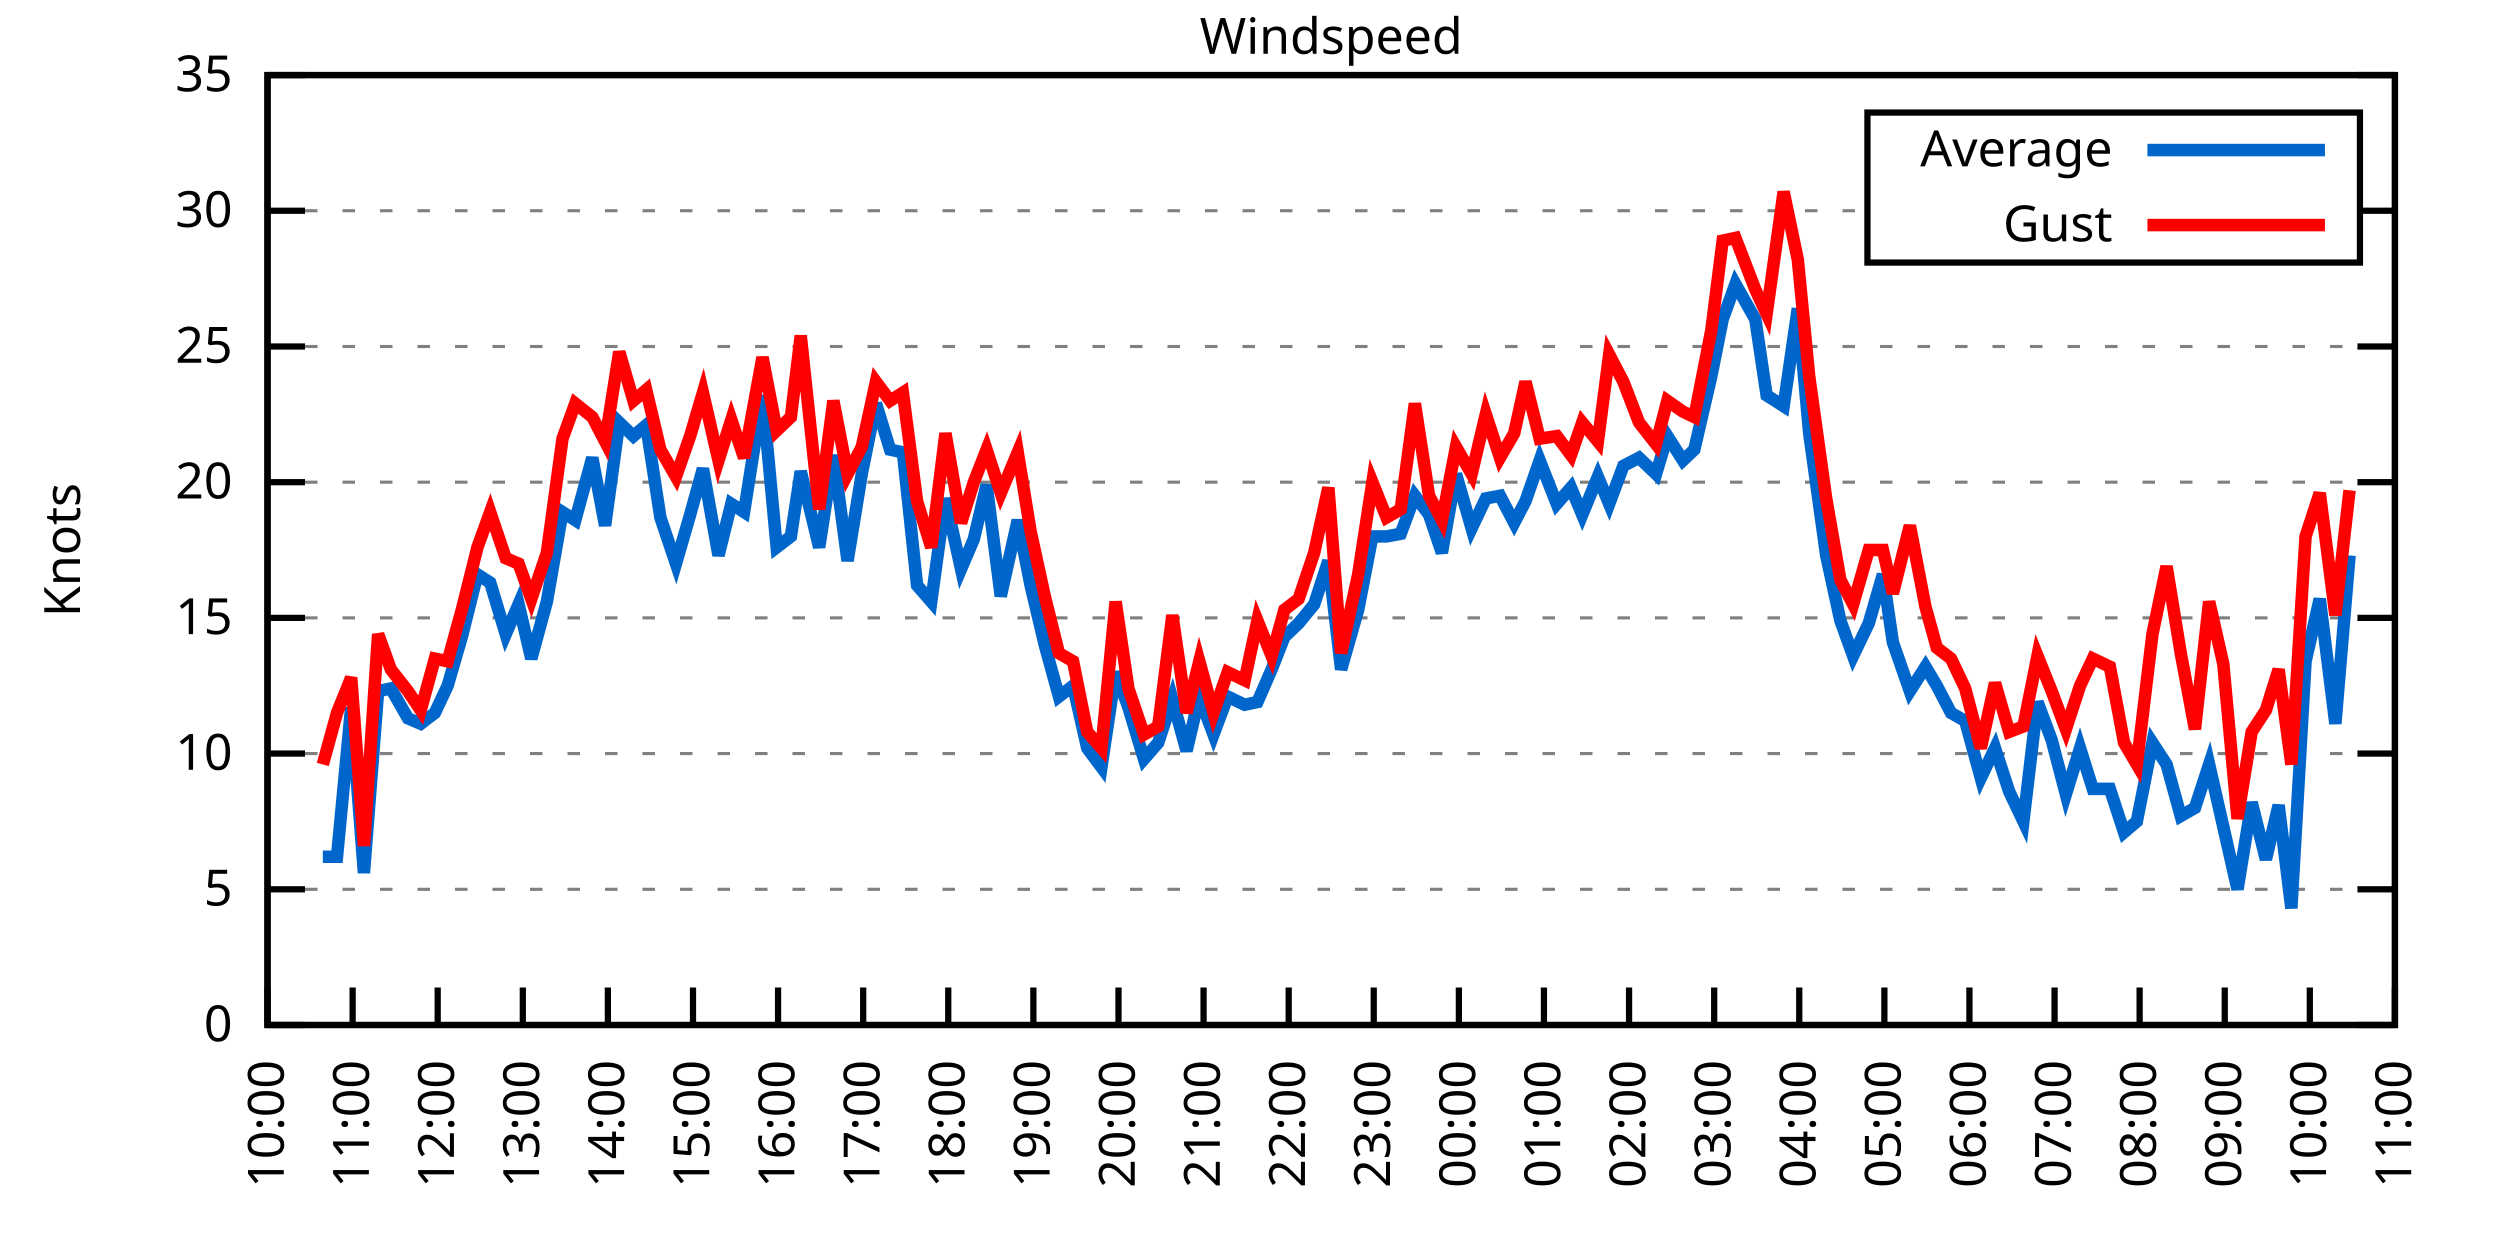
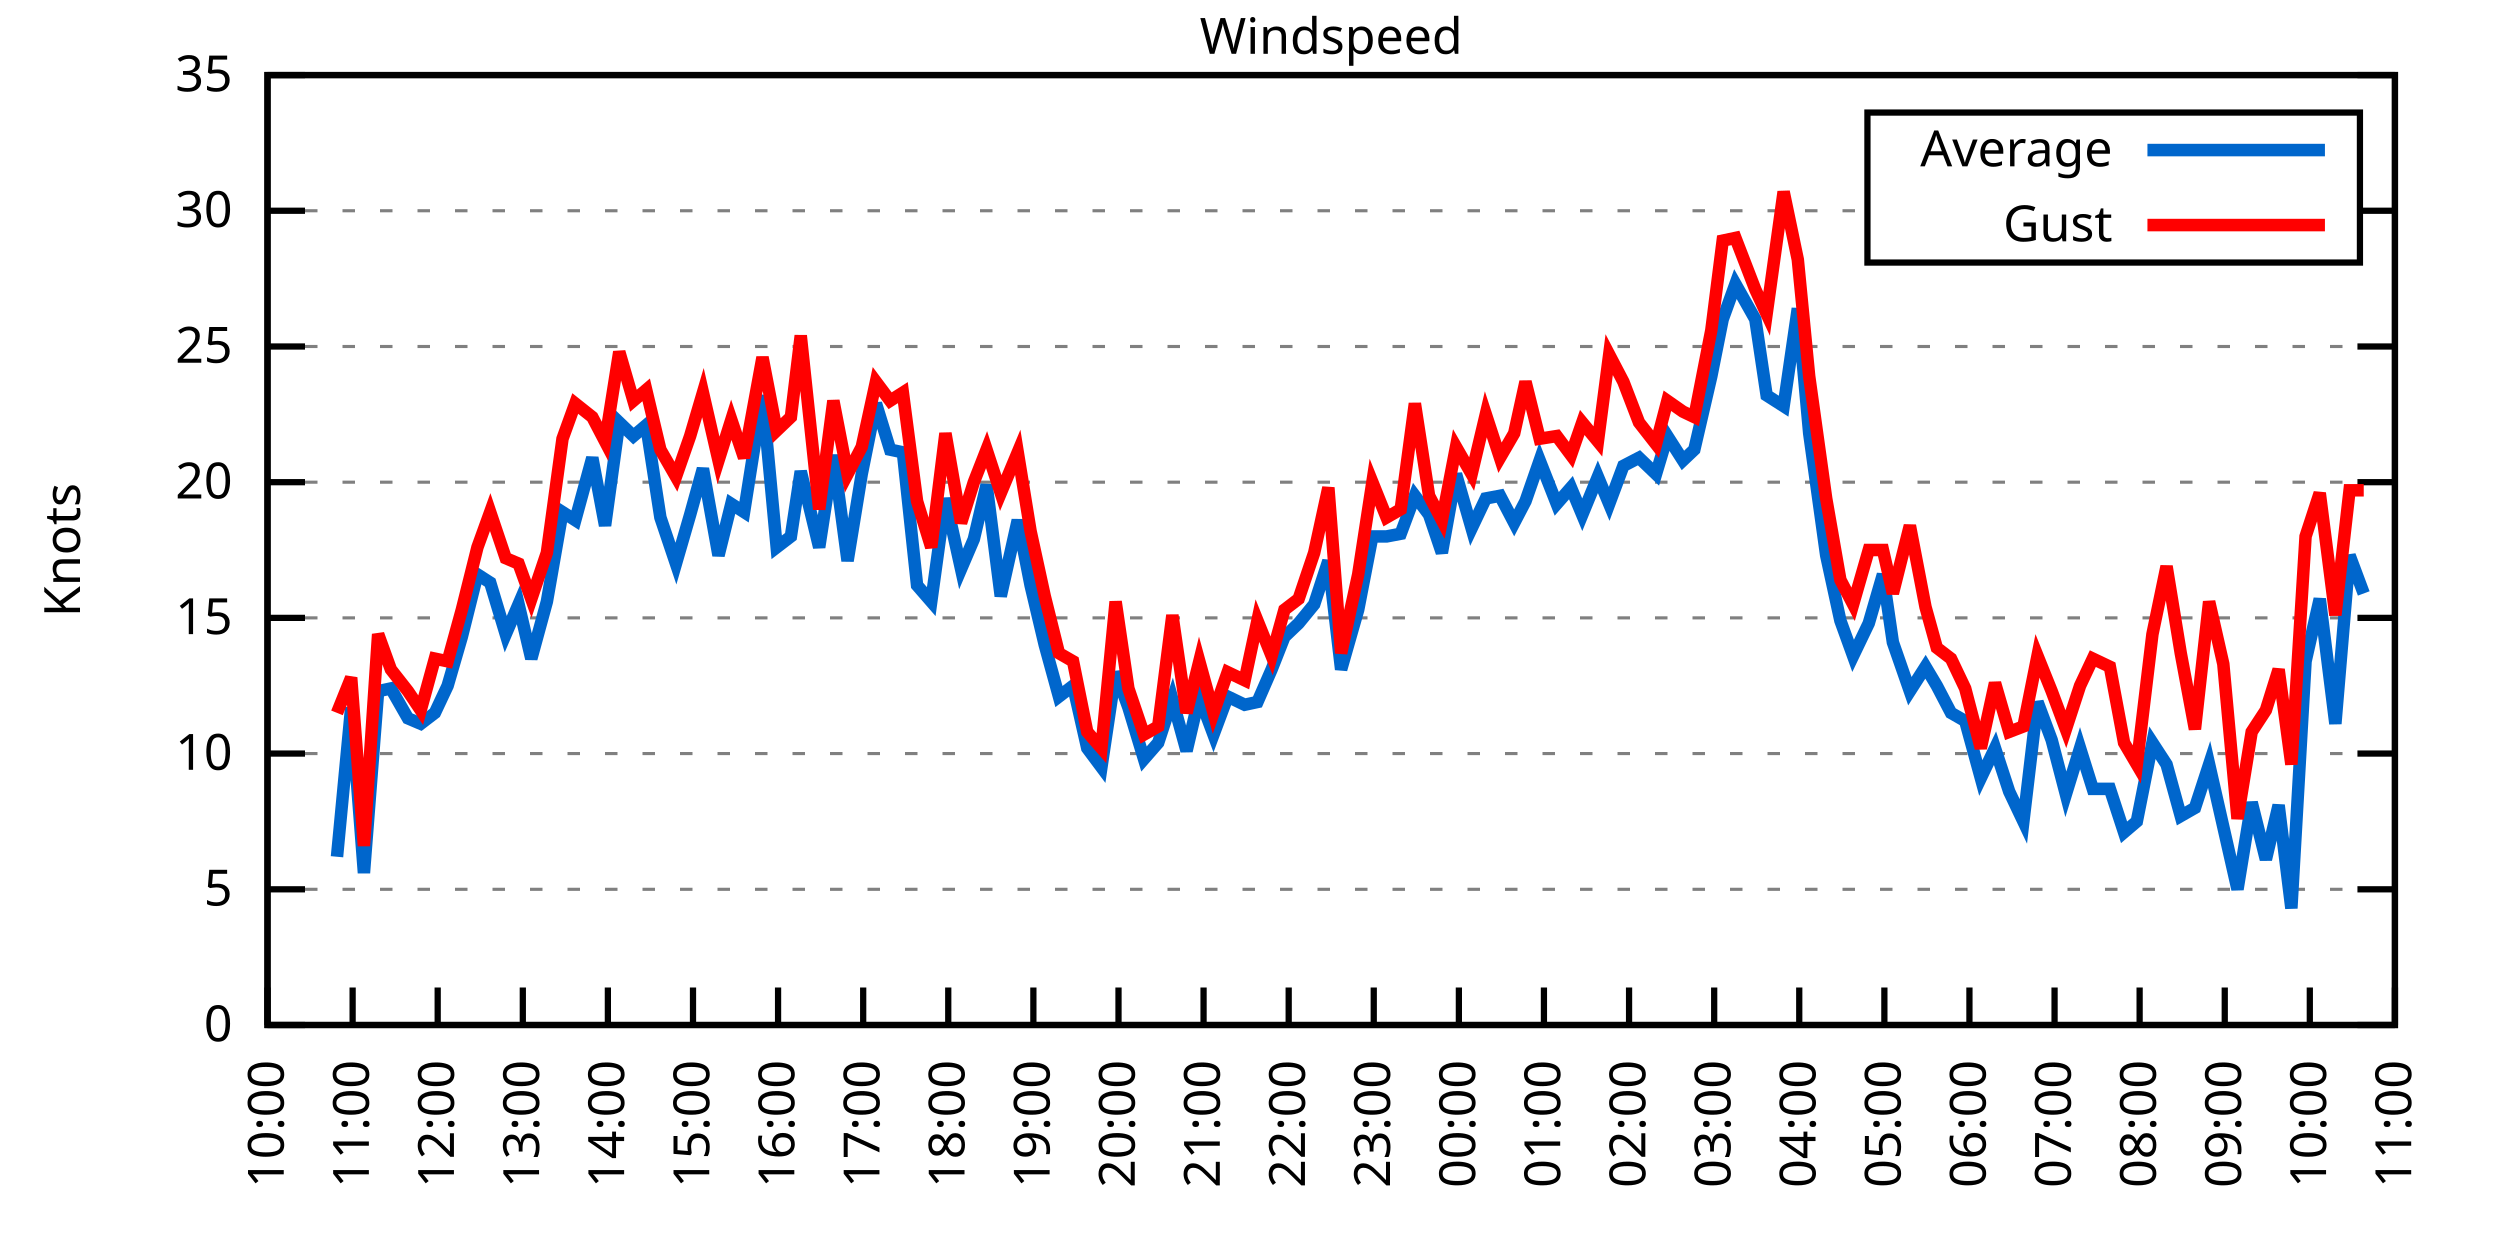
<svg xmlns="http://www.w3.org/2000/svg" xmlns:xlink="http://www.w3.org/1999/xlink" width="400" height="200" viewBox="0 0 400 200">
  <g id="gnuplot_canvas">
    <rect x="0" y="0" width="400" height="200" fill="none" />
    <defs>
      <circle id="gpDot" r="0.5" stroke-width="0.5" stroke="currentColor" />
      <path id="gpPt0" stroke-width="0.333" stroke="currentColor" d="M-1,0 h2 M0,-1 v2" />
      <path id="gpPt1" stroke-width="0.333" stroke="currentColor" d="M-1,-1 L1,1 M1,-1 L-1,1" />
      <path id="gpPt2" stroke-width="0.333" stroke="currentColor" d="M-1,0 L1,0 M0,-1 L0,1 M-1,-1 L1,1 M-1,1 L1,-1" />
      <rect id="gpPt3" stroke-width="0.333" stroke="currentColor" x="-1" y="-1" width="2" height="2" />
      <rect id="gpPt4" stroke-width="0.333" stroke="currentColor" fill="currentColor" x="-1" y="-1" width="2" height="2" />
      <circle id="gpPt5" stroke-width="0.333" stroke="currentColor" cx="0" cy="0" r="1" />
      <use xlink:href="#gpPt5" id="gpPt6" fill="currentColor" stroke="none" />
      <path id="gpPt7" stroke-width="0.333" stroke="currentColor" d="M0,-1.33 L-1.33,0.67 L1.33,0.67 z" />
      <use xlink:href="#gpPt7" id="gpPt8" fill="currentColor" stroke="none" />
      <use xlink:href="#gpPt7" id="gpPt9" stroke="currentColor" transform="rotate(180)" />
      <use xlink:href="#gpPt9" id="gpPt10" fill="currentColor" stroke="none" />
      <use xlink:href="#gpPt3" id="gpPt11" stroke="currentColor" transform="rotate(45)" />
      <use xlink:href="#gpPt11" id="gpPt12" fill="currentColor" stroke="none" />
      <path id="gpPt13" stroke-width="0.333" stroke="currentColor" d="M0,1.330 L1.265,0.411 L0.782,-1.067 L-0.782,-1.076 L-1.265,0.411 z" />
      <use xlink:href="#gpPt13" id="gpPt14" fill="currentColor" stroke="none" />
      <filter id="textbox" filterUnits="objectBoundingBox" x="0" y="0" height="1" width="1">
        <feFlood flood-color="white" flood-opacity="1" result="bgnd" />
        <feComposite in="SourceGraphic" in2="bgnd" operator="atop" />
      </filter>
      <filter id="greybox" filterUnits="objectBoundingBox" x="0" y="0" height="1" width="1">
        <feFlood flood-color="lightgrey" flood-opacity="1" result="grey" />
        <feComposite in="SourceGraphic" in2="grey" operator="atop" />
      </filter>
    </defs>
    <g fill="none" color="white" stroke="currentColor" stroke-width="1.00" stroke-linecap="butt" stroke-linejoin="miter">
</g>
    <g fill="none" color="black" stroke="currentColor" stroke-width="1.00" stroke-linecap="butt" stroke-linejoin="miter">
      <g stroke="none" shape-rendering="crispEdges">
        <polygon fill="rgb(255, 255, 255)" points="42.80,164.00 383.18,164.00 383.18,12.02 42.80,12.02 " />
      </g>
    </g>
    <g fill="none" color="black" stroke="currentColor" stroke-width="1.00" stroke-linecap="butt" stroke-linejoin="miter">
</g>
    <g fill="none" color="black" stroke="black" stroke-width="0.50" stroke-linecap="butt" stroke-linejoin="miter">
</g>
    <g fill="none" color="gray" stroke="currentColor" stroke-width="0.50" stroke-linecap="butt" stroke-linejoin="miter">
      <path stroke="gray" stroke-dasharray="2,4" class="gridline" d="M42.80,164.00 L383.19,164.00  " />
    </g>
    <g fill="none" color="gray" stroke="gray" stroke-width="1.00" stroke-linecap="butt" stroke-linejoin="miter">
</g>
    <g fill="none" color="black" stroke="currentColor" stroke-width="1.00" stroke-linecap="butt" stroke-linejoin="miter">
      <path stroke="black" d="M42.80,164.00 L48.80,164.00 M383.19,164.00 L377.19,164.00  " />
      <g transform="translate(37.20,166.60)" stroke="none" fill="black" font-family="Sans" font-size="8.00" text-anchor="end">
        <text>
          <tspan font-family="Sans"> 0</tspan>
        </text>
      </g>
    </g>
    <g fill="none" color="black" stroke="currentColor" stroke-width="1.00" stroke-linecap="butt" stroke-linejoin="miter">
</g>
    <g fill="none" color="black" stroke="black" stroke-width="0.50" stroke-linecap="butt" stroke-linejoin="miter">
</g>
    <g fill="none" color="gray" stroke="currentColor" stroke-width="0.50" stroke-linecap="butt" stroke-linejoin="miter">
      <path stroke="gray" stroke-dasharray="2,4" class="gridline" d="M42.80,142.29 L383.19,142.29  " />
    </g>
    <g fill="none" color="gray" stroke="gray" stroke-width="1.00" stroke-linecap="butt" stroke-linejoin="miter">
</g>
    <g fill="none" color="black" stroke="currentColor" stroke-width="1.00" stroke-linecap="butt" stroke-linejoin="miter">
      <path stroke="black" d="M42.80,142.29 L48.80,142.29 M383.19,142.29 L377.19,142.29  " />
      <g transform="translate(37.20,144.89)" stroke="none" fill="black" font-family="Sans" font-size="8.00" text-anchor="end">
        <text>
          <tspan font-family="Sans"> 5</tspan>
        </text>
      </g>
    </g>
    <g fill="none" color="black" stroke="currentColor" stroke-width="1.00" stroke-linecap="butt" stroke-linejoin="miter">
</g>
    <g fill="none" color="black" stroke="black" stroke-width="0.50" stroke-linecap="butt" stroke-linejoin="miter">
</g>
    <g fill="none" color="gray" stroke="currentColor" stroke-width="0.50" stroke-linecap="butt" stroke-linejoin="miter">
      <path stroke="gray" stroke-dasharray="2,4" class="gridline" d="M42.80,120.57 L383.19,120.57  " />
    </g>
    <g fill="none" color="gray" stroke="gray" stroke-width="1.00" stroke-linecap="butt" stroke-linejoin="miter">
</g>
    <g fill="none" color="black" stroke="currentColor" stroke-width="1.00" stroke-linecap="butt" stroke-linejoin="miter">
      <path stroke="black" d="M42.80,120.57 L48.80,120.57 M383.19,120.57 L377.19,120.57  " />
      <g transform="translate(37.20,123.17)" stroke="none" fill="black" font-family="Sans" font-size="8.00" text-anchor="end">
        <text>
          <tspan font-family="Sans"> 10</tspan>
        </text>
      </g>
    </g>
    <g fill="none" color="black" stroke="currentColor" stroke-width="1.00" stroke-linecap="butt" stroke-linejoin="miter">
</g>
    <g fill="none" color="black" stroke="black" stroke-width="0.50" stroke-linecap="butt" stroke-linejoin="miter">
</g>
    <g fill="none" color="gray" stroke="currentColor" stroke-width="0.50" stroke-linecap="butt" stroke-linejoin="miter">
      <path stroke="gray" stroke-dasharray="2,4" class="gridline" d="M42.80,98.86 L383.19,98.86  " />
    </g>
    <g fill="none" color="gray" stroke="gray" stroke-width="1.00" stroke-linecap="butt" stroke-linejoin="miter">
</g>
    <g fill="none" color="black" stroke="currentColor" stroke-width="1.00" stroke-linecap="butt" stroke-linejoin="miter">
      <path stroke="black" d="M42.80,98.86 L48.80,98.86 M383.19,98.86 L377.19,98.86  " />
      <g transform="translate(37.20,101.46)" stroke="none" fill="black" font-family="Sans" font-size="8.00" text-anchor="end">
        <text>
          <tspan font-family="Sans"> 15</tspan>
        </text>
      </g>
    </g>
    <g fill="none" color="black" stroke="currentColor" stroke-width="1.00" stroke-linecap="butt" stroke-linejoin="miter">
</g>
    <g fill="none" color="black" stroke="black" stroke-width="0.50" stroke-linecap="butt" stroke-linejoin="miter">
</g>
    <g fill="none" color="gray" stroke="currentColor" stroke-width="0.50" stroke-linecap="butt" stroke-linejoin="miter">
      <path stroke="gray" stroke-dasharray="2,4" class="gridline" d="M42.80,77.15 L383.19,77.15  " />
    </g>
    <g fill="none" color="gray" stroke="gray" stroke-width="1.00" stroke-linecap="butt" stroke-linejoin="miter">
</g>
    <g fill="none" color="black" stroke="currentColor" stroke-width="1.00" stroke-linecap="butt" stroke-linejoin="miter">
      <path stroke="black" d="M42.80,77.15 L48.80,77.15 M383.19,77.15 L377.19,77.15  " />
      <g transform="translate(37.20,79.75)" stroke="none" fill="black" font-family="Sans" font-size="8.00" text-anchor="end">
        <text>
          <tspan font-family="Sans"> 20</tspan>
        </text>
      </g>
    </g>
    <g fill="none" color="black" stroke="currentColor" stroke-width="1.00" stroke-linecap="butt" stroke-linejoin="miter">
</g>
    <g fill="none" color="black" stroke="black" stroke-width="0.50" stroke-linecap="butt" stroke-linejoin="miter">
</g>
    <g fill="none" color="gray" stroke="currentColor" stroke-width="0.50" stroke-linecap="butt" stroke-linejoin="miter">
      <path stroke="gray" stroke-dasharray="2,4" class="gridline" d="M42.80,55.44 L383.19,55.44  " />
    </g>
    <g fill="none" color="gray" stroke="gray" stroke-width="1.00" stroke-linecap="butt" stroke-linejoin="miter">
</g>
    <g fill="none" color="black" stroke="currentColor" stroke-width="1.00" stroke-linecap="butt" stroke-linejoin="miter">
      <path stroke="black" d="M42.80,55.44 L48.80,55.44 M383.19,55.44 L377.19,55.44  " />
      <g transform="translate(37.20,58.04)" stroke="none" fill="black" font-family="Sans" font-size="8.00" text-anchor="end">
        <text>
          <tspan font-family="Sans"> 25</tspan>
        </text>
      </g>
    </g>
    <g fill="none" color="black" stroke="currentColor" stroke-width="1.00" stroke-linecap="butt" stroke-linejoin="miter">
</g>
    <g fill="none" color="black" stroke="black" stroke-width="0.50" stroke-linecap="butt" stroke-linejoin="miter">
</g>
    <g fill="none" color="gray" stroke="currentColor" stroke-width="0.50" stroke-linecap="butt" stroke-linejoin="miter">
      <path stroke="gray" stroke-dasharray="2,4" class="gridline" d="M42.80,33.72 L298.79,33.72 M377.59,33.72 L383.19,33.72  " />
    </g>
    <g fill="none" color="gray" stroke="gray" stroke-width="1.00" stroke-linecap="butt" stroke-linejoin="miter">
</g>
    <g fill="none" color="black" stroke="currentColor" stroke-width="1.00" stroke-linecap="butt" stroke-linejoin="miter">
      <path stroke="black" d="M42.80,33.72 L48.80,33.72 M383.19,33.72 L377.19,33.72  " />
      <g transform="translate(37.20,36.32)" stroke="none" fill="black" font-family="Sans" font-size="8.00" text-anchor="end">
        <text>
          <tspan font-family="Sans"> 30</tspan>
        </text>
      </g>
    </g>
    <g fill="none" color="black" stroke="currentColor" stroke-width="1.00" stroke-linecap="butt" stroke-linejoin="miter">
</g>
    <g fill="none" color="black" stroke="black" stroke-width="0.50" stroke-linecap="butt" stroke-linejoin="miter">
</g>
    <g fill="none" color="gray" stroke="currentColor" stroke-width="0.50" stroke-linecap="butt" stroke-linejoin="miter">
      <path stroke="gray" stroke-dasharray="2,4" class="gridline" d="M42.80,12.01 L383.19,12.01  " />
    </g>
    <g fill="none" color="gray" stroke="gray" stroke-width="1.00" stroke-linecap="butt" stroke-linejoin="miter">
</g>
    <g fill="none" color="black" stroke="currentColor" stroke-width="1.00" stroke-linecap="butt" stroke-linejoin="miter">
      <path stroke="black" d="M42.80,12.01 L48.80,12.01 M383.19,12.01 L377.19,12.01  " />
      <g transform="translate(37.20,14.61)" stroke="none" fill="black" font-family="Sans" font-size="8.00" text-anchor="end">
        <text>
          <tspan font-family="Sans"> 35</tspan>
        </text>
      </g>
    </g>
    <g fill="none" color="black" stroke="currentColor" stroke-width="1.00" stroke-linecap="butt" stroke-linejoin="miter">
      <path stroke="black" d="M42.80,164.00 L42.80,158.00  " />
      <g transform="translate(45.40,169.60) rotate(270.00)" stroke="none" fill="black" font-family="Sans" font-size="8.00" text-anchor="end">
        <text>
          <tspan font-family="Sans">10:00</tspan>
        </text>
      </g>
    </g>
    <g fill="none" color="black" stroke="currentColor" stroke-width="1.00" stroke-linecap="butt" stroke-linejoin="miter">
      <path stroke="black" d="M56.42,164.00 L56.42,158.00  " />
      <g transform="translate(59.02,169.60) rotate(270.00)" stroke="none" fill="black" font-family="Sans" font-size="8.00" text-anchor="end">
        <text>
          <tspan font-family="Sans">11:00</tspan>
        </text>
      </g>
    </g>
    <g fill="none" color="black" stroke="currentColor" stroke-width="1.00" stroke-linecap="butt" stroke-linejoin="miter">
      <path stroke="black" d="M70.03,164.00 L70.03,158.00  " />
      <g transform="translate(72.63,169.60) rotate(270.00)" stroke="none" fill="black" font-family="Sans" font-size="8.00" text-anchor="end">
        <text>
          <tspan font-family="Sans">12:00</tspan>
        </text>
      </g>
    </g>
    <g fill="none" color="black" stroke="currentColor" stroke-width="1.00" stroke-linecap="butt" stroke-linejoin="miter">
      <path stroke="black" d="M83.65,164.00 L83.65,158.00  " />
      <g transform="translate(86.25,169.60) rotate(270.00)" stroke="none" fill="black" font-family="Sans" font-size="8.00" text-anchor="end">
        <text>
          <tspan font-family="Sans">13:00</tspan>
        </text>
      </g>
    </g>
    <g fill="none" color="black" stroke="currentColor" stroke-width="1.00" stroke-linecap="butt" stroke-linejoin="miter">
      <path stroke="black" d="M97.26,164.00 L97.26,158.00  " />
      <g transform="translate(99.86,169.60) rotate(270.00)" stroke="none" fill="black" font-family="Sans" font-size="8.00" text-anchor="end">
        <text>
          <tspan font-family="Sans">14:00</tspan>
        </text>
      </g>
    </g>
    <g fill="none" color="black" stroke="currentColor" stroke-width="1.00" stroke-linecap="butt" stroke-linejoin="miter">
      <path stroke="black" d="M110.88,164.00 L110.88,158.00  " />
      <g transform="translate(113.48,169.60) rotate(270.00)" stroke="none" fill="black" font-family="Sans" font-size="8.00" text-anchor="end">
        <text>
          <tspan font-family="Sans">15:00</tspan>
        </text>
      </g>
    </g>
    <g fill="none" color="black" stroke="currentColor" stroke-width="1.00" stroke-linecap="butt" stroke-linejoin="miter">
      <path stroke="black" d="M124.49,164.00 L124.49,158.00  " />
      <g transform="translate(127.09,169.60) rotate(270.00)" stroke="none" fill="black" font-family="Sans" font-size="8.00" text-anchor="end">
        <text>
          <tspan font-family="Sans">16:00</tspan>
        </text>
      </g>
    </g>
    <g fill="none" color="black" stroke="currentColor" stroke-width="1.00" stroke-linecap="butt" stroke-linejoin="miter">
      <path stroke="black" d="M138.11,164.00 L138.11,158.00  " />
      <g transform="translate(140.71,169.60) rotate(270.00)" stroke="none" fill="black" font-family="Sans" font-size="8.00" text-anchor="end">
        <text>
          <tspan font-family="Sans">17:00</tspan>
        </text>
      </g>
    </g>
    <g fill="none" color="black" stroke="currentColor" stroke-width="1.00" stroke-linecap="butt" stroke-linejoin="miter">
      <path stroke="black" d="M151.72,164.00 L151.72,158.00  " />
      <g transform="translate(154.32,169.60) rotate(270.00)" stroke="none" fill="black" font-family="Sans" font-size="8.00" text-anchor="end">
        <text>
          <tspan font-family="Sans">18:00</tspan>
        </text>
      </g>
    </g>
    <g fill="none" color="black" stroke="currentColor" stroke-width="1.00" stroke-linecap="butt" stroke-linejoin="miter">
      <path stroke="black" d="M165.34,164.00 L165.34,158.00  " />
      <g transform="translate(167.94,169.60) rotate(270.00)" stroke="none" fill="black" font-family="Sans" font-size="8.00" text-anchor="end">
        <text>
          <tspan font-family="Sans">19:00</tspan>
        </text>
      </g>
    </g>
    <g fill="none" color="black" stroke="currentColor" stroke-width="1.00" stroke-linecap="butt" stroke-linejoin="miter">
      <path stroke="black" d="M178.96,164.00 L178.96,158.00  " />
      <g transform="translate(181.56,169.60) rotate(270.00)" stroke="none" fill="black" font-family="Sans" font-size="8.00" text-anchor="end">
        <text>
          <tspan font-family="Sans">20:00</tspan>
        </text>
      </g>
    </g>
    <g fill="none" color="black" stroke="currentColor" stroke-width="1.00" stroke-linecap="butt" stroke-linejoin="miter">
      <path stroke="black" d="M192.57,164.00 L192.57,158.00  " />
      <g transform="translate(195.17,169.60) rotate(270.00)" stroke="none" fill="black" font-family="Sans" font-size="8.00" text-anchor="end">
        <text>
          <tspan font-family="Sans">21:00</tspan>
        </text>
      </g>
    </g>
    <g fill="none" color="black" stroke="currentColor" stroke-width="1.00" stroke-linecap="butt" stroke-linejoin="miter">
      <path stroke="black" d="M206.19,164.00 L206.19,158.00  " />
      <g transform="translate(208.79,169.60) rotate(270.00)" stroke="none" fill="black" font-family="Sans" font-size="8.00" text-anchor="end">
        <text>
          <tspan font-family="Sans">22:00</tspan>
        </text>
      </g>
    </g>
    <g fill="none" color="black" stroke="currentColor" stroke-width="1.00" stroke-linecap="butt" stroke-linejoin="miter">
      <path stroke="black" d="M219.80,164.00 L219.80,158.00  " />
      <g transform="translate(222.40,169.60) rotate(270.00)" stroke="none" fill="black" font-family="Sans" font-size="8.00" text-anchor="end">
        <text>
          <tspan font-family="Sans">23:00</tspan>
        </text>
      </g>
    </g>
    <g fill="none" color="black" stroke="currentColor" stroke-width="1.00" stroke-linecap="butt" stroke-linejoin="miter">
      <path stroke="black" d="M233.42,164.00 L233.42,158.00  " />
      <g transform="translate(236.02,169.60) rotate(270.00)" stroke="none" fill="black" font-family="Sans" font-size="8.00" text-anchor="end">
        <text>
          <tspan font-family="Sans">00:00</tspan>
        </text>
      </g>
    </g>
    <g fill="none" color="black" stroke="currentColor" stroke-width="1.00" stroke-linecap="butt" stroke-linejoin="miter">
      <path stroke="black" d="M247.03,164.00 L247.03,158.00  " />
      <g transform="translate(249.63,169.60) rotate(270.00)" stroke="none" fill="black" font-family="Sans" font-size="8.00" text-anchor="end">
        <text>
          <tspan font-family="Sans">01:00</tspan>
        </text>
      </g>
    </g>
    <g fill="none" color="black" stroke="currentColor" stroke-width="1.00" stroke-linecap="butt" stroke-linejoin="miter">
      <path stroke="black" d="M260.65,164.00 L260.65,158.00  " />
      <g transform="translate(263.25,169.60) rotate(270.00)" stroke="none" fill="black" font-family="Sans" font-size="8.00" text-anchor="end">
        <text>
          <tspan font-family="Sans">02:00</tspan>
        </text>
      </g>
    </g>
    <g fill="none" color="black" stroke="currentColor" stroke-width="1.00" stroke-linecap="butt" stroke-linejoin="miter">
      <path stroke="black" d="M274.27,164.00 L274.27,158.00  " />
      <g transform="translate(276.87,169.60) rotate(270.00)" stroke="none" fill="black" font-family="Sans" font-size="8.00" text-anchor="end">
        <text>
          <tspan font-family="Sans">03:00</tspan>
        </text>
      </g>
    </g>
    <g fill="none" color="black" stroke="currentColor" stroke-width="1.00" stroke-linecap="butt" stroke-linejoin="miter">
      <path stroke="black" d="M287.88,164.00 L287.88,158.00  " />
      <g transform="translate(290.48,169.60) rotate(270.00)" stroke="none" fill="black" font-family="Sans" font-size="8.00" text-anchor="end">
        <text>
          <tspan font-family="Sans">04:00</tspan>
        </text>
      </g>
    </g>
    <g fill="none" color="black" stroke="currentColor" stroke-width="1.00" stroke-linecap="butt" stroke-linejoin="miter">
      <path stroke="black" d="M301.50,164.00 L301.50,158.00  " />
      <g transform="translate(304.10,169.60) rotate(270.00)" stroke="none" fill="black" font-family="Sans" font-size="8.00" text-anchor="end">
        <text>
          <tspan font-family="Sans">05:00</tspan>
        </text>
      </g>
    </g>
    <g fill="none" color="black" stroke="currentColor" stroke-width="1.00" stroke-linecap="butt" stroke-linejoin="miter">
      <path stroke="black" d="M315.11,164.00 L315.11,158.00  " />
      <g transform="translate(317.71,169.60) rotate(270.00)" stroke="none" fill="black" font-family="Sans" font-size="8.00" text-anchor="end">
        <text>
          <tspan font-family="Sans">06:00</tspan>
        </text>
      </g>
    </g>
    <g fill="none" color="black" stroke="currentColor" stroke-width="1.00" stroke-linecap="butt" stroke-linejoin="miter">
      <path stroke="black" d="M328.73,164.00 L328.73,158.00  " />
      <g transform="translate(331.33,169.60) rotate(270.00)" stroke="none" fill="black" font-family="Sans" font-size="8.00" text-anchor="end">
        <text>
          <tspan font-family="Sans">07:00</tspan>
        </text>
      </g>
    </g>
    <g fill="none" color="black" stroke="currentColor" stroke-width="1.00" stroke-linecap="butt" stroke-linejoin="miter">
      <path stroke="black" d="M342.34,164.00 L342.34,158.00  " />
      <g transform="translate(344.94,169.60) rotate(270.00)" stroke="none" fill="black" font-family="Sans" font-size="8.00" text-anchor="end">
        <text>
          <tspan font-family="Sans">08:00</tspan>
        </text>
      </g>
    </g>
    <g fill="none" color="black" stroke="currentColor" stroke-width="1.00" stroke-linecap="butt" stroke-linejoin="miter">
      <path stroke="black" d="M355.96,164.00 L355.96,158.00  " />
      <g transform="translate(358.56,169.60) rotate(270.00)" stroke="none" fill="black" font-family="Sans" font-size="8.00" text-anchor="end">
        <text>
          <tspan font-family="Sans">09:00</tspan>
        </text>
      </g>
    </g>
    <g fill="none" color="black" stroke="currentColor" stroke-width="1.00" stroke-linecap="butt" stroke-linejoin="miter">
      <path stroke="black" d="M369.57,164.00 L369.57,158.00  " />
      <g transform="translate(372.17,169.60) rotate(270.00)" stroke="none" fill="black" font-family="Sans" font-size="8.00" text-anchor="end">
        <text>
          <tspan font-family="Sans">10:00</tspan>
        </text>
      </g>
    </g>
    <g fill="none" color="black" stroke="currentColor" stroke-width="1.00" stroke-linecap="butt" stroke-linejoin="miter">
      <path stroke="black" d="M383.19,164.00 L383.19,158.00  " />
      <g transform="translate(385.79,169.60) rotate(270.00)" stroke="none" fill="black" font-family="Sans" font-size="8.00" text-anchor="end">
        <text>
          <tspan font-family="Sans">11:00</tspan>
        </text>
      </g>
    </g>
    <g fill="none" color="black" stroke="currentColor" stroke-width="1.00" stroke-linecap="butt" stroke-linejoin="miter">
</g>
    <g fill="none" color="black" stroke="currentColor" stroke-width="1.00" stroke-linecap="butt" stroke-linejoin="miter">
      <path stroke="black" d="M42.80,12.01 L42.80,164.00 L383.19,164.00 L383.19,12.01 L42.80,12.01 Z  " />
    </g>
    <g fill="none" color="black" stroke="currentColor" stroke-width="1.00" stroke-linecap="butt" stroke-linejoin="miter">
</g>
    <g fill="none" color="black" stroke="currentColor" stroke-width="1.00" stroke-linecap="butt" stroke-linejoin="miter">
      <path stroke="black" d="M298.79,42.01 L298.79,18.01 L377.59,18.01 L377.59,42.01 L298.79,42.01 Z  " />
    </g>
    <g id="Windspeed_plot_1">
      <g fill="none" color="white" stroke="black" stroke-width="2.00" stroke-linecap="butt" stroke-linejoin="miter">
</g>
      <g fill="none" color="black" stroke="currentColor" stroke-width="2.00" stroke-linecap="butt" stroke-linejoin="miter">
        <g transform="translate(337.99,26.61)" stroke="none" fill="black" font-family="Sans" font-size="8.00" text-anchor="end">
          <text>
            <tspan font-family="Sans">Average</tspan>
          </text>
        </g>
      </g>
      <g fill="none" color="black" stroke="currentColor" stroke-width="2.00" stroke-linecap="butt" stroke-linejoin="miter">
-         <path stroke="rgb(  0, 102, 204)" d="M343.59,24.01 L371.99,24.01 M51.65,137.08 L53.92,137.08 L56.19,113.19 L58.23,139.68 L60.50,110.59 L62.54,110.15   L65.27,114.93 L67.31,115.80 L69.58,114.06 L71.62,109.72 L73.89,101.90 L76.39,91.91 L78.43,93.22 L80.92,101.47   L82.97,96.69 L85.01,105.38 L87.50,96.26 L90.00,81.93 L92.04,83.23 L94.77,73.24 L96.81,84.10 L99.08,67.59   L101.35,69.77 L103.39,68.03 L105.66,82.79 L108.15,90.18 L110.42,82.36 L112.47,74.98 L114.96,88.87 L117.01,80.62   L119.05,81.93 L122.00,63.25 L124.27,87.57 L126.54,85.83 L128.12,75.41 L131.07,87.57 L133.34,72.81 L135.61,89.74   L137.88,75.85 L140.15,64.56 L142.42,71.94 L144.46,72.37 L146.73,93.65 L149.00,96.26 L151.27,79.75 L153.77,91.04   L155.81,86.27 L157.85,77.58 L160.12,95.39 L162.84,83.23 L164.89,93.65 L167.16,103.20 L169.43,111.45 L171.69,109.72   L173.96,119.71 L176.23,122.75 L178.50,107.55 L180.54,113.19 L183.04,121.44 L185.31,118.84 L187.58,111.89 L189.85,120.14   L191.89,111.45 L194.16,117.53 L196.43,111.45 L199.15,112.76 L201.19,112.32 L203.46,107.11 L205.51,101.90 L207.78,99.73   L210.27,96.69 L212.54,89.74 L214.58,107.11 L217.31,97.56 L219.58,85.83 L221.85,85.83 L224.11,85.40 L226.38,79.32   L228.65,82.36 L230.70,88.44 L232.96,75.85 L235.46,84.53 L237.73,79.75 L240.00,79.32 L242.27,83.66 L244.08,80.19   L246.35,73.67 L249.08,80.62 L251.35,78.02 L253.16,82.36 L255.66,76.28 L257.47,80.62 L259.74,74.54 L262.24,73.24   L264.96,75.85 L266.78,69.77 L269.27,73.67 L271.09,71.94 L273.81,60.21 L275.63,51.09 L277.67,45.45 L280.85,51.09   L282.66,63.25 L285.38,64.99 L287.65,49.36 L289.47,69.33 L292.19,88.87 L294.46,99.30 L296.50,104.94 L299.00,99.73   L301.27,91.91 L302.86,102.77 L305.58,110.59 L308.08,106.68 L309.89,109.72 L312.16,114.06 L314.43,115.36 L316.93,124.48   L319.20,119.71 L321.47,126.65 L323.74,131.43 L326.00,112.32 L328.27,118.40 L330.54,127.09 L332.81,119.71 L334.85,126.22   L337.58,126.22 L339.85,133.17 L341.89,131.43 L344.39,118.84 L346.65,122.31 L348.92,130.56 L351.19,129.26 L353.46,122.31   L355.73,132.30 L358.00,142.29 L360.27,128.39 L362.54,137.51 L364.58,128.83 L366.62,145.33 L368.89,105.81 L371.16,95.82   L373.66,115.80 L375.93,88.87  " />
+         <path stroke="rgb(  0, 102, 204)" d="M343.59,24.01 L371.99,24.01 M53.92,137.08 L56.19,113.19 L58.23,139.68 L60.50,110.59 L62.54,110.15 L65.27,114.93   L67.31,115.80 L69.58,114.06 L71.62,109.72 L73.89,101.90 L76.39,91.91 L78.43,93.22 L80.92,101.47 L82.97,96.69   L85.01,105.38 L87.50,96.26 L90.00,81.93 L92.04,83.23 L94.77,73.24 L96.81,84.10 L99.08,67.59 L101.35,69.77   L103.39,68.03 L105.66,82.79 L108.15,90.18 L110.42,82.36 L112.47,74.98 L114.96,88.87 L117.01,80.62 L119.05,81.93   L122.00,63.25 L124.27,87.57 L126.54,85.83 L128.12,75.41 L131.07,87.57 L133.34,72.81 L135.61,89.74 L137.88,75.85   L140.15,64.56 L142.42,71.94 L144.46,72.37 L146.73,93.65 L149.00,96.26 L151.27,79.75 L153.77,91.04 L155.81,86.27   L157.85,77.58 L160.12,95.39 L162.84,83.23 L164.89,93.65 L167.16,103.20 L169.43,111.45 L171.69,109.72 L173.96,119.71   L176.23,122.75 L178.50,107.55 L180.54,113.19 L183.04,121.44 L185.31,118.84 L187.58,111.89 L189.85,120.14 L191.89,111.45   L194.16,117.53 L196.43,111.45 L199.15,112.76 L201.19,112.32 L203.46,107.11 L205.51,101.90 L207.78,99.73 L210.27,96.69   L212.54,89.74 L214.58,107.11 L217.31,97.56 L219.58,85.83 L221.85,85.83 L224.11,85.40 L226.38,79.32 L228.65,82.36   L230.70,88.44 L232.96,75.85 L235.46,84.53 L237.73,79.75 L240.00,79.32 L242.27,83.66 L244.08,80.19 L246.35,73.67   L249.08,80.62 L251.35,78.02 L253.16,82.36 L255.66,76.28 L257.47,80.62 L259.74,74.54 L262.24,73.24 L264.96,75.85   L266.78,69.77 L269.27,73.67 L271.09,71.94 L273.81,60.21 L275.63,51.09 L277.67,45.45 L280.85,51.09 L282.66,63.25   L285.38,64.99 L287.65,49.36 L289.47,69.33 L292.19,88.87 L294.46,99.30 L296.50,104.94 L299.00,99.73 L301.27,91.91   L302.86,102.77 L305.58,110.59 L308.08,106.68 L309.89,109.72 L312.16,114.06 L314.43,115.36 L316.93,124.48 L319.20,119.71   L321.47,126.65 L323.74,131.43 L326.00,112.32 L328.27,118.40 L330.54,127.09 L332.81,119.71 L334.85,126.22 L337.58,126.22   L339.85,133.17 L341.89,131.43 L344.39,118.84 L346.65,122.31 L348.92,130.56 L351.19,129.26 L353.46,122.31 L355.73,132.30   L358.00,142.29 L360.27,128.39 L362.54,137.51 L364.58,128.83 L366.62,145.33 L368.89,105.81 L371.16,95.82 L373.66,115.80   L375.93,88.87 L378.20,94.95  " />
      </g>
    </g>
    <g id="Windspeed_plot_2">
      <g fill="none" color="black" stroke="currentColor" stroke-width="2.00" stroke-linecap="butt" stroke-linejoin="miter">
        <g transform="translate(337.99,38.61)" stroke="none" fill="black" font-family="Sans" font-size="8.00" text-anchor="end">
          <text>
            <tspan font-family="Sans">Gust</tspan>
          </text>
        </g>
      </g>
      <g fill="none" color="black" stroke="currentColor" stroke-width="2.00" stroke-linecap="butt" stroke-linejoin="miter">
-         <path stroke="rgb(255,   0,   0)" d="M343.59,36.01 L371.99,36.01 M51.65,122.31 L53.92,114.06 L56.19,108.42 L58.23,135.34 L60.50,101.47 L62.54,107.11   L65.27,110.59 L67.31,113.63 L69.58,105.38 L71.62,105.81 L73.89,97.56 L76.39,87.57 L78.43,81.93 L80.92,89.31   L82.97,90.18 L85.01,95.82 L87.50,88.44 L90.00,70.20 L92.04,64.56 L94.77,66.73 L96.81,70.63 L99.08,56.30   L101.35,64.12 L103.39,62.38 L105.66,71.94 L108.15,76.28 L110.42,69.77 L112.47,62.82 L114.96,73.67 L117.01,67.16   L119.05,73.24 L122.00,57.17 L124.27,68.90 L126.54,66.73 L128.12,53.70 L131.07,81.49 L133.34,64.12 L135.61,75.85   L137.88,71.50 L140.15,61.08 L142.42,64.12 L144.46,62.82 L146.73,80.19 L149.00,87.57 L151.27,69.33 L153.77,83.66   L155.81,77.15 L157.85,71.94 L160.12,78.89 L162.84,72.37 L164.89,84.97 L167.16,95.39 L169.43,104.51 L171.69,105.81   L173.96,117.10 L176.23,119.71 L178.50,96.26 L180.54,110.15 L183.04,117.53 L185.31,116.23 L187.58,98.43 L189.85,114.06   L191.89,105.81 L194.16,114.06 L196.43,107.55 L199.15,108.85 L201.19,99.30 L203.46,104.94 L205.51,97.56 L207.78,95.82   L210.27,88.44 L212.54,78.02 L214.58,104.51 L217.31,91.91 L219.58,77.15 L221.85,82.79 L224.11,81.49 L226.38,64.56   L228.65,79.32 L230.70,83.23 L232.96,71.50 L235.46,75.85 L237.73,66.29 L240.00,73.24 L242.27,69.33 L244.08,61.08   L246.35,70.20 L249.08,69.77 L251.35,72.81 L253.16,67.59 L255.66,70.63 L257.47,56.74 L259.74,61.08 L262.24,67.59   L264.96,71.07 L266.78,64.12 L269.27,65.86 L271.09,66.73 L273.81,52.83 L275.63,38.50 L277.67,38.07 L280.85,46.32   L282.66,50.22 L285.38,30.68 L287.65,41.54 L289.47,60.21 L292.19,79.75 L294.46,92.78 L296.50,96.69 L299.00,88.00   L301.27,88.00 L302.86,94.95 L305.58,84.10 L308.08,97.12 L309.89,103.64 L312.16,105.38 L314.43,110.15 L316.93,119.71   L319.20,109.28 L321.47,117.10 L323.74,116.23 L326.00,104.94 L328.27,110.59 L330.54,116.67 L332.81,109.72 L334.85,105.38   L337.58,106.68 L339.85,118.84 L341.89,122.31 L344.39,101.47 L346.65,90.61 L348.92,104.51 L351.19,116.67 L353.46,96.26   L355.73,106.24 L358.00,131.00 L360.27,117.10 L362.54,113.63 L364.58,107.11 L366.62,122.31 L368.89,85.83 L371.16,78.89   L373.66,98.43 L375.93,78.45  " />
+         <path stroke="rgb(255,   0,   0)" d="M343.59,36.01 L371.99,36.01 M53.92,114.06 L56.19,108.42 L58.23,135.34 L60.50,101.47 L62.54,107.11 L65.27,110.59   L67.31,113.63 L69.58,105.38 L71.62,105.81 L73.89,97.56 L76.39,87.57 L78.43,81.93 L80.92,89.31 L82.97,90.18   L85.01,95.82 L87.50,88.44 L90.00,70.20 L92.04,64.56 L94.77,66.73 L96.81,70.63 L99.08,56.30 L101.35,64.12   L103.39,62.38 L105.66,71.94 L108.15,76.28 L110.42,69.77 L112.47,62.82 L114.96,73.67 L117.01,67.16 L119.05,73.24   L122.00,57.17 L124.27,68.90 L126.54,66.73 L128.12,53.70 L131.07,81.49 L133.34,64.12 L135.61,75.85 L137.88,71.50   L140.15,61.08 L142.42,64.12 L144.46,62.82 L146.73,80.19 L149.00,87.57 L151.27,69.33 L153.77,83.66 L155.81,77.15   L157.85,71.94 L160.12,78.89 L162.84,72.37 L164.89,84.97 L167.16,95.39 L169.43,104.51 L171.69,105.81 L173.96,117.10   L176.23,119.71 L178.50,96.26 L180.54,110.15 L183.04,117.53 L185.31,116.23 L187.58,98.43 L189.85,114.06 L191.89,105.81   L194.16,114.06 L196.43,107.55 L199.15,108.85 L201.19,99.30 L203.46,104.94 L205.51,97.56 L207.78,95.82 L210.27,88.44   L212.54,78.02 L214.58,104.51 L217.31,91.91 L219.58,77.15 L221.85,82.79 L224.11,81.49 L226.38,64.56 L228.65,79.32   L230.70,83.23 L232.96,71.50 L235.46,75.85 L237.73,66.29 L240.00,73.24 L242.27,69.33 L244.08,61.08 L246.35,70.20   L249.08,69.77 L251.35,72.81 L253.16,67.59 L255.66,70.63 L257.47,56.74 L259.74,61.08 L262.24,67.59 L264.96,71.07   L266.78,64.12 L269.27,65.86 L271.09,66.73 L273.81,52.83 L275.63,38.50 L277.67,38.07 L280.85,46.32 L282.66,50.22   L285.38,30.68 L287.65,41.54 L289.47,60.21 L292.19,79.75 L294.46,92.78 L296.50,96.69 L299.00,88.00 L301.27,88.00   L302.86,94.95 L305.58,84.10 L308.08,97.12 L309.89,103.64 L312.16,105.38 L314.43,110.15 L316.93,119.71 L319.20,109.28   L321.47,117.10 L323.74,116.23 L326.00,104.94 L328.27,110.59 L330.54,116.67 L332.81,109.72 L334.85,105.38 L337.58,106.68   L339.85,118.84 L341.89,122.31 L344.39,101.47 L346.65,90.61 L348.92,104.51 L351.19,116.67 L353.46,96.26 L355.73,106.24   L358.00,131.00 L360.27,117.10 L362.54,113.63 L364.58,107.11 L366.62,122.31 L368.89,85.83 L371.16,78.89 L373.66,98.43   L375.93,78.45 L378.20,78.45  " />
      </g>
    </g>
    <g fill="none" color="black" stroke="currentColor" stroke-width="2.00" stroke-linecap="butt" stroke-linejoin="miter">
</g>
    <g fill="none" color="black" stroke="black" stroke-width="1.00" stroke-linecap="butt" stroke-linejoin="miter">
</g>
    <g fill="none" color="black" stroke="currentColor" stroke-width="1.00" stroke-linecap="butt" stroke-linejoin="miter">
      <path stroke="black" d="M42.80,12.01 L42.80,164.00 L383.19,164.00 L383.19,12.01 L42.80,12.01 Z  " />
      <g transform="translate(12.80,88.01) rotate(270.00)" stroke="none" fill="black" font-family="Sans" font-size="8.00" text-anchor="middle">
        <text>
          <tspan font-family="Sans">Knots</tspan>
        </text>
      </g>
    </g>
    <g fill="none" color="black" stroke="currentColor" stroke-width="1.00" stroke-linecap="butt" stroke-linejoin="miter">
</g>
    <g fill="none" color="black" stroke="currentColor" stroke-width="1.00" stroke-linecap="butt" stroke-linejoin="miter">
      <g transform="translate(212.99,8.61)" stroke="none" fill="black" font-family="Sans" font-size="8.00" text-anchor="middle">
        <text>
          <tspan font-family="Sans">Windspeed</tspan>
        </text>
      </g>
    </g>
    <g fill="none" color="black" stroke="currentColor" stroke-width="1.00" stroke-linecap="butt" stroke-linejoin="miter">
</g>
  </g>
</svg>
